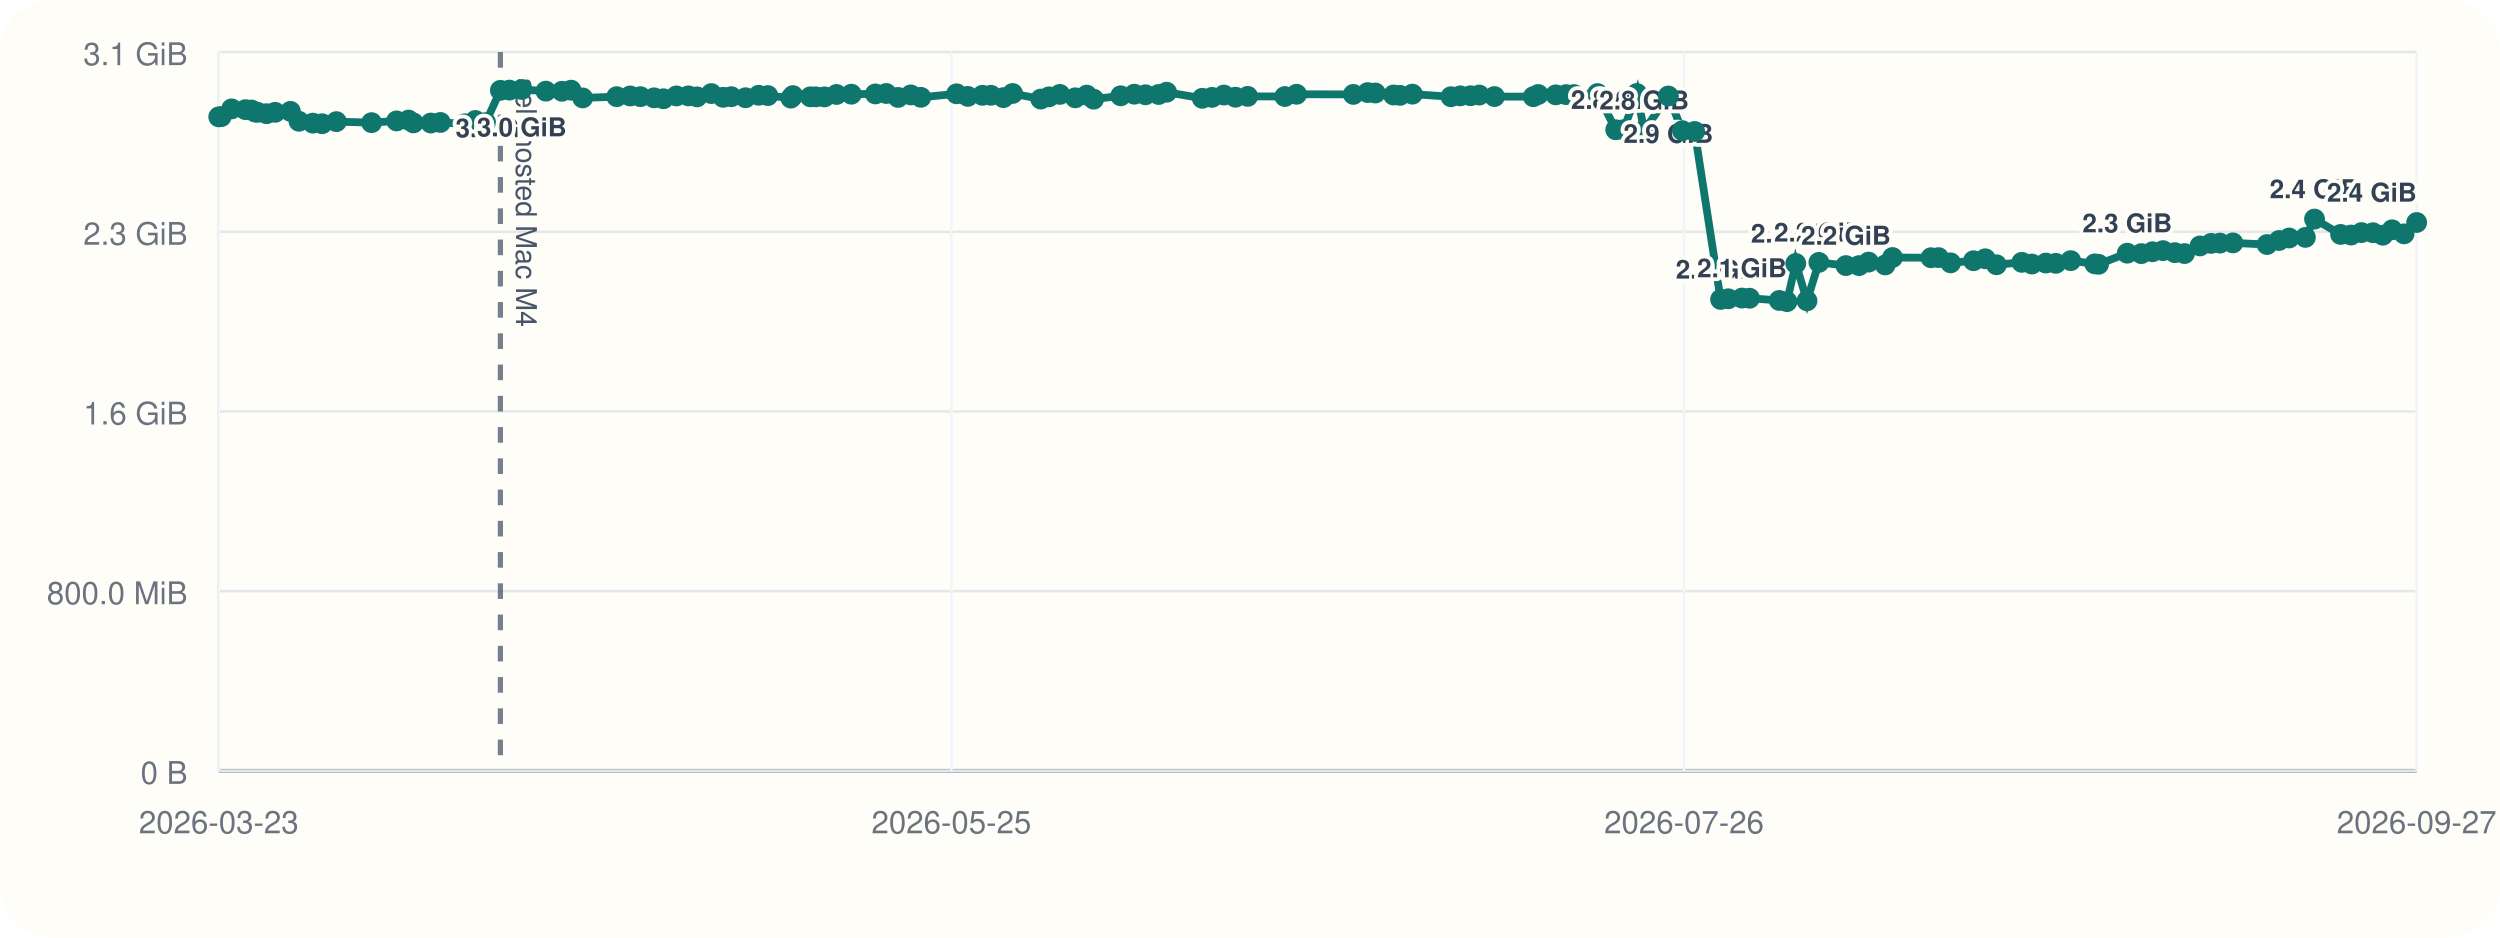
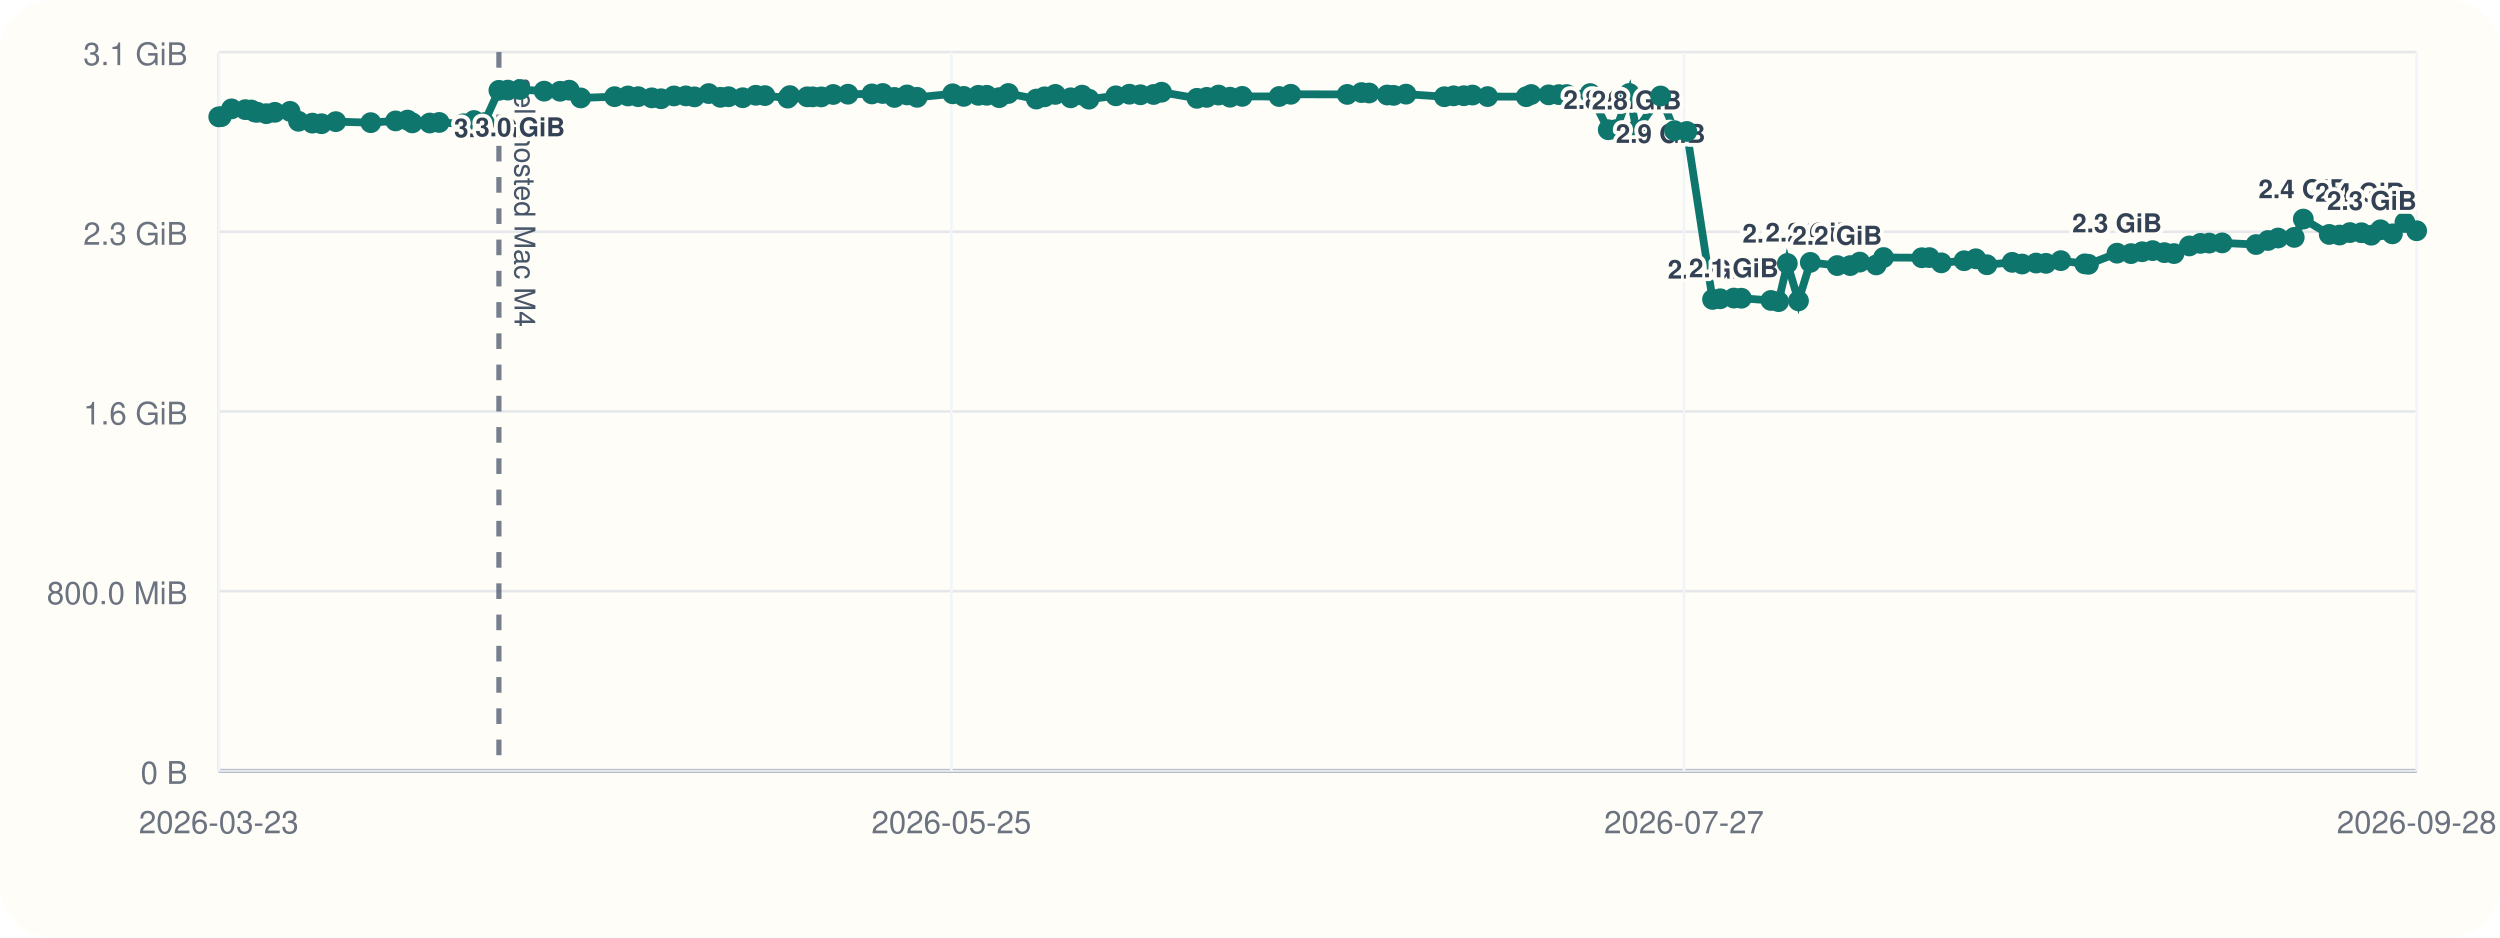
<svg xmlns="http://www.w3.org/2000/svg" viewBox="0 0 960 360">
  <rect width="960" height="360" rx="20" fill="#fffdf7" />
  <line x1="84" y1="296" x2="928" y2="296" stroke="#cbd5e1" stroke-width="1" />
  <line x1="84" y1="20" x2="84" y2="296" stroke="#cbd5e1" stroke-width="1" />
  <line x1="84" y1="296.00" x2="928" y2="296.00" stroke="#94a3b8" stroke-width="1.5" />
  <line x1="84" y1="296.00" x2="928" y2="296.00" stroke="#e5e7eb" stroke-width="1" />
  <text x="72" y="301.00" text-anchor="end" font-size="12" font-family="Helvetica, Arial, sans-serif" fill="#6b7280">0 B</text>
  <line x1="84" y1="227.00" x2="928" y2="227.00" stroke="#e5e7eb" stroke-width="1" />
  <text x="72" y="232.00" text-anchor="end" font-size="12" font-family="Helvetica, Arial, sans-serif" fill="#6b7280">800.0 MiB</text>
  <line x1="84" y1="158.00" x2="928" y2="158.00" stroke="#e5e7eb" stroke-width="1" />
  <text x="72" y="163.00" text-anchor="end" font-size="12" font-family="Helvetica, Arial, sans-serif" fill="#6b7280">1.6 GiB</text>
  <line x1="84" y1="89.00" x2="928" y2="89.00" stroke="#e5e7eb" stroke-width="1" />
  <text x="72" y="94.00" text-anchor="end" font-size="12" font-family="Helvetica, Arial, sans-serif" fill="#6b7280">2.3 GiB</text>
  <line x1="84" y1="20.00" x2="928" y2="20.00" stroke="#e5e7eb" stroke-width="1" />
  <text x="72" y="25.00" text-anchor="end" font-size="12" font-family="Helvetica, Arial, sans-serif" fill="#6b7280">3.1 GiB</text>
  <line x1="84.00" y1="20" x2="84.00" y2="296" stroke="#f1f5f9" stroke-width="1" />
  <text x="84.00" y="320" text-anchor="middle" font-size="12" font-family="Helvetica, Arial, sans-serif" fill="#6b7280">2026-03-23</text>
  <line x1="365.33" y1="20" x2="365.33" y2="296" stroke="#f1f5f9" stroke-width="1" />
  <text x="365.33" y="320" text-anchor="middle" font-size="12" font-family="Helvetica, Arial, sans-serif" fill="#6b7280">2026-05-25</text>
  <line x1="646.67" y1="20" x2="646.67" y2="296" stroke="#f1f5f9" stroke-width="1" />
-   <text x="646.67" y="320" text-anchor="middle" font-size="12" font-family="Helvetica, Arial, sans-serif" fill="#6b7280">2026-07-26</text>
+   <text x="646.67" y="320" text-anchor="middle" font-size="12" font-family="Helvetica, Arial, sans-serif" fill="#6b7280">2026-07-27</text>
  <line x1="928.00" y1="20" x2="928.00" y2="296" stroke="#f1f5f9" stroke-width="1" />
-   <text x="928.00" y="320" text-anchor="middle" font-size="12" font-family="Helvetica, Arial, sans-serif" fill="#6b7280">2026-09-27</text>
-   <line x1="192.15" y1="20" x2="192.15" y2="296" stroke="#475569" stroke-width="2" stroke-dasharray="6 6" opacity="0.75" />
-   <text x="198.15" y="30" transform="rotate(90 198.15 30)" font-size="11" font-family="Helvetica, Arial, sans-serif" fill="#475569">self-hosted Mac M4</text>
-   <polyline fill="none" stroke="#0f766e" stroke-width="3" points="84.00,44.87 84.94,44.79 88.94,41.81 94.26,42.10 96.58,42.25 97.95,43.02 98.91,43.12 102.36,43.66 105.65,43.13 111.52,42.76 114.80,46.57 120.13,47.28 123.69,47.51 129.18,46.71 142.69,47.10 152.28,46.43 156.88,46.11 158.74,47.19 165.45,47.24 169.10,47.02 178.46,47.53 182.53,46.27 186.49,47.09 192.15,34.69 195.62,34.60 200.35,34.36 209.62,35.00 215.79,35.05 219.30,34.63 223.74,37.60 236.82,37.12 241.98,36.85 245.92,37.12 251.17,37.57 254.75,37.92 259.75,36.84 264.35,36.82 267.66,37.20 273.15,35.93 277.68,37.37 280.81,37.14 286.29,37.53 291.33,36.58 294.86,36.71 303.69,37.67 304.48,36.72 311.19,37.18 313.28,37.19 316.62,37.21 321.23,36.28 326.93,36.17 336.14,36.07 340.32,35.90 344.85,37.41 349.74,36.45 353.62,37.37 367.33,36.02 371.62,37.01 377.25,36.60 380.52,36.59 385.31,37.49 388.84,35.90 399.65,38.04 402.82,37.18 406.98,36.25 412.90,37.56 417.31,36.54 419.96,38.08 430.34,36.79 435.58,36.17 439.84,36.39 444.91,36.28 447.98,35.41 461.67,37.75 465.43,37.39 469.98,36.50 474.43,37.33 479.12,37.01 493.38,37.06 497.89,36.20 519.68,36.25 525.20,35.55 528.13,35.71 535.10,36.48 537.61,36.62 542.37,36.15 557.16,37.14 560.75,36.80 564.68,36.76 568.03,36.50 573.88,37.08 588.77,37.13 590.69,36.29 597.41,36.42 601.38,36.33 604.38,36.31 613.45,35.93 620.44,49.82 623.44,49.79 628.56,35.90 631.35,50.03 640.65,36.86 646.02,50.17 650.76,50.48 660.71,114.98 663.66,114.73 668.91,114.46 671.83,114.52 683.23,115.37 686.21,115.82 689.57,101.17 693.89,115.52 698.45,100.76 708.83,101.98 713.87,101.99 717.54,100.65 723.91,101.73 726.73,98.89 741.49,98.97 744.41,98.92 749.03,100.93 757.83,100.12 762.35,99.37 766.63,101.66 776.37,100.74 780.23,101.39 785.61,101.01 789.43,101.12 795.16,100.09 804.41,101.32 805.84,101.49 816.86,97.22 822.25,97.39 826.56,96.67 830.59,96.24 835.14,97.01 838.85,97.37 844.78,94.44 849.06,93.46 852.47,93.35 857.44,93.27 870.54,93.90 875.15,92.35 879.04,91.39 885.27,91.16 888.78,84.12 898.79,90.02 902.78,90.26 906.79,89.31 911.23,89.37 915.00,90.32 918.58,88.24 923.17,89.80 928.00,85.44" />
+   <text x="928.00" y="320" text-anchor="middle" font-size="12" font-family="Helvetica, Arial, sans-serif" fill="#6b7280">2026-09-28</text>
+   <line x1="191.58" y1="20" x2="191.58" y2="296" stroke="#475569" stroke-width="2" stroke-dasharray="6 6" opacity="0.75" />
+   <text x="197.58" y="30" transform="rotate(90 197.58 30)" font-size="11" font-family="Helvetica, Arial, sans-serif" fill="#475569">self-hosted Mac M4</text>
+   <polyline fill="none" stroke="#0f766e" stroke-width="3" points="84.00,44.87 84.94,44.79 88.92,41.81 94.21,42.10 96.51,42.25 97.88,43.02 98.83,43.12 102.27,43.66 105.53,43.13 111.38,42.76 114.63,46.57 119.94,47.28 123.47,47.51 128.94,46.71 142.38,47.10 151.91,46.43 156.49,46.11 158.33,47.19 165.02,47.24 168.65,47.02 177.96,47.53 182.00,46.27 185.94,47.09 191.58,34.69 195.02,34.60 199.73,34.36 208.95,35.00 215.08,35.05 218.57,34.63 222.99,37.60 236.00,37.12 241.13,36.85 245.05,37.12 250.28,37.57 253.84,37.92 258.81,36.84 263.38,36.82 266.68,37.20 272.14,35.93 276.65,37.37 279.76,37.14 285.21,37.53 290.22,36.58 293.73,36.71 302.52,37.67 303.30,36.72 309.97,37.18 312.05,37.19 315.38,37.21 319.96,36.28 325.63,36.17 334.79,36.07 338.95,35.90 343.46,37.41 348.32,36.45 352.17,37.37 365.81,36.02 370.08,37.01 375.68,36.60 378.93,36.59 383.69,37.49 387.21,35.90 397.96,38.04 401.12,37.18 405.25,36.25 411.14,37.56 415.53,36.54 418.16,38.08 428.49,36.79 433.69,36.17 437.94,36.39 442.98,36.28 446.04,35.41 459.64,37.75 463.39,37.39 467.92,36.50 472.34,37.33 477.00,37.01 491.19,37.06 495.67,36.20 517.34,36.25 522.83,35.55 525.75,35.71 532.68,36.48 535.18,36.62 539.92,36.15 554.63,37.14 558.20,36.80 562.11,36.76 565.44,36.50 571.26,37.08 586.07,37.13 587.98,36.29 594.67,36.42 598.61,36.33 601.59,36.31 610.62,35.93 617.57,49.82 620.55,49.79 625.65,35.90 628.42,50.03 637.67,36.86 643.01,50.17 647.72,50.48 657.62,114.98 660.55,114.73 665.78,114.46 668.68,114.52 680.03,115.37 682.98,115.82 686.33,101.17 690.62,115.52 695.16,100.76 705.49,101.98 710.50,101.99 714.15,100.65 720.48,101.73 723.29,98.89 737.97,98.97 740.87,98.92 745.47,100.93 754.22,100.12 758.71,99.37 762.98,101.66 772.67,100.74 776.50,101.39 781.86,101.01 785.66,101.12 791.36,100.09 800.56,101.32 801.97,101.49 812.93,97.22 818.29,97.39 822.59,96.67 826.60,96.24 831.12,97.01 834.81,97.37 840.71,94.44 844.97,93.46 848.36,93.35 853.30,93.27 866.33,93.90 870.91,92.35 874.79,91.39 880.98,91.16 884.47,84.12 894.43,90.02 898.39,90.26 902.38,89.31 906.80,89.37 910.56,90.32 914.12,88.24 918.68,89.80 923.48,85.44 928.00,88.61" />
  <circle cx="84.00" cy="44.87" r="4" fill="#0f766e" />
  <circle cx="84.94" cy="44.79" r="4" fill="#0f766e" />
-   <circle cx="88.94" cy="41.81" r="4" fill="#0f766e" />
-   <circle cx="94.26" cy="42.10" r="4" fill="#0f766e" />
-   <circle cx="96.58" cy="42.25" r="4" fill="#0f766e" />
-   <circle cx="97.95" cy="43.02" r="4" fill="#0f766e" />
-   <circle cx="98.91" cy="43.12" r="4" fill="#0f766e" />
-   <circle cx="102.36" cy="43.66" r="4" fill="#0f766e" />
-   <circle cx="105.65" cy="43.13" r="4" fill="#0f766e" />
-   <circle cx="111.52" cy="42.76" r="4" fill="#0f766e" />
-   <circle cx="114.80" cy="46.57" r="4" fill="#0f766e" />
-   <circle cx="120.13" cy="47.28" r="4" fill="#0f766e" />
-   <circle cx="123.69" cy="47.51" r="4" fill="#0f766e" />
-   <circle cx="129.18" cy="46.71" r="4" fill="#0f766e" />
-   <circle cx="142.69" cy="47.10" r="4" fill="#0f766e" />
-   <circle cx="152.28" cy="46.43" r="4" fill="#0f766e" />
-   <circle cx="156.88" cy="46.11" r="4" fill="#0f766e" />
-   <circle cx="158.74" cy="47.19" r="4" fill="#0f766e" />
-   <circle cx="165.45" cy="47.24" r="4" fill="#0f766e" />
-   <circle cx="169.10" cy="47.02" r="4" fill="#0f766e" />
-   <circle cx="178.46" cy="47.53" r="4" fill="#0f766e" />
-   <circle cx="182.53" cy="46.27" r="4" fill="#0f766e" />
-   <circle cx="186.49" cy="47.09" r="4" fill="#0f766e" />
-   <circle cx="192.15" cy="34.69" r="4" fill="#0f766e" />
-   <text x="192.15" y="52.69" text-anchor="middle" font-size="10" font-family="Helvetica, Arial, sans-serif" font-weight="600" paint-order="stroke" stroke="#fffdf7" stroke-width="3" stroke-linejoin="round" fill="#334155">3.0 GiB</text>
-   <circle cx="195.62" cy="34.60" r="4" fill="#0f766e" />
-   <circle cx="200.35" cy="34.36" r="4" fill="#0f766e" />
-   <text x="200.35" y="52.36" text-anchor="middle" font-size="10" font-family="Helvetica, Arial, sans-serif" font-weight="600" paint-order="stroke" stroke="#fffdf7" stroke-width="3" stroke-linejoin="round" fill="#334155">3.0 GiB</text>
-   <circle cx="209.62" cy="35.00" r="4" fill="#0f766e" />
-   <circle cx="215.79" cy="35.05" r="4" fill="#0f766e" />
-   <circle cx="219.30" cy="34.63" r="4" fill="#0f766e" />
-   <circle cx="223.74" cy="37.60" r="4" fill="#0f766e" />
-   <circle cx="236.82" cy="37.12" r="4" fill="#0f766e" />
-   <circle cx="241.98" cy="36.85" r="4" fill="#0f766e" />
-   <circle cx="245.92" cy="37.12" r="4" fill="#0f766e" />
-   <circle cx="251.17" cy="37.57" r="4" fill="#0f766e" />
-   <circle cx="254.75" cy="37.92" r="4" fill="#0f766e" />
-   <circle cx="259.75" cy="36.84" r="4" fill="#0f766e" />
-   <circle cx="264.35" cy="36.82" r="4" fill="#0f766e" />
-   <circle cx="267.66" cy="37.20" r="4" fill="#0f766e" />
-   <circle cx="273.15" cy="35.93" r="4" fill="#0f766e" />
-   <circle cx="277.68" cy="37.37" r="4" fill="#0f766e" />
-   <circle cx="280.81" cy="37.14" r="4" fill="#0f766e" />
-   <circle cx="286.29" cy="37.53" r="4" fill="#0f766e" />
-   <circle cx="291.33" cy="36.58" r="4" fill="#0f766e" />
-   <circle cx="294.86" cy="36.71" r="4" fill="#0f766e" />
-   <circle cx="303.69" cy="37.67" r="4" fill="#0f766e" />
-   <circle cx="304.48" cy="36.72" r="4" fill="#0f766e" />
-   <circle cx="311.19" cy="37.18" r="4" fill="#0f766e" />
-   <circle cx="313.28" cy="37.19" r="4" fill="#0f766e" />
-   <circle cx="316.62" cy="37.21" r="4" fill="#0f766e" />
-   <circle cx="321.23" cy="36.28" r="4" fill="#0f766e" />
-   <circle cx="326.93" cy="36.17" r="4" fill="#0f766e" />
-   <circle cx="336.14" cy="36.07" r="4" fill="#0f766e" />
-   <circle cx="340.32" cy="35.90" r="4" fill="#0f766e" />
-   <circle cx="344.85" cy="37.41" r="4" fill="#0f766e" />
-   <circle cx="349.74" cy="36.45" r="4" fill="#0f766e" />
-   <circle cx="353.62" cy="37.37" r="4" fill="#0f766e" />
-   <circle cx="367.33" cy="36.02" r="4" fill="#0f766e" />
-   <circle cx="371.62" cy="37.01" r="4" fill="#0f766e" />
-   <circle cx="377.25" cy="36.60" r="4" fill="#0f766e" />
-   <circle cx="380.52" cy="36.59" r="4" fill="#0f766e" />
-   <circle cx="385.31" cy="37.49" r="4" fill="#0f766e" />
-   <circle cx="388.84" cy="35.90" r="4" fill="#0f766e" />
-   <circle cx="399.65" cy="38.04" r="4" fill="#0f766e" />
-   <circle cx="402.82" cy="37.18" r="4" fill="#0f766e" />
-   <circle cx="406.98" cy="36.25" r="4" fill="#0f766e" />
-   <circle cx="412.90" cy="37.56" r="4" fill="#0f766e" />
-   <circle cx="417.31" cy="36.54" r="4" fill="#0f766e" />
-   <circle cx="419.96" cy="38.08" r="4" fill="#0f766e" />
-   <circle cx="430.34" cy="36.79" r="4" fill="#0f766e" />
-   <circle cx="435.58" cy="36.17" r="4" fill="#0f766e" />
-   <circle cx="439.84" cy="36.39" r="4" fill="#0f766e" />
-   <circle cx="444.91" cy="36.28" r="4" fill="#0f766e" />
-   <circle cx="447.98" cy="35.41" r="4" fill="#0f766e" />
-   <circle cx="461.67" cy="37.75" r="4" fill="#0f766e" />
-   <circle cx="465.43" cy="37.39" r="4" fill="#0f766e" />
-   <circle cx="469.98" cy="36.50" r="4" fill="#0f766e" />
-   <circle cx="474.43" cy="37.33" r="4" fill="#0f766e" />
-   <circle cx="479.12" cy="37.01" r="4" fill="#0f766e" />
-   <circle cx="493.38" cy="37.06" r="4" fill="#0f766e" />
-   <circle cx="497.89" cy="36.20" r="4" fill="#0f766e" />
-   <circle cx="519.68" cy="36.25" r="4" fill="#0f766e" />
-   <circle cx="525.20" cy="35.55" r="4" fill="#0f766e" />
-   <circle cx="528.13" cy="35.71" r="4" fill="#0f766e" />
-   <circle cx="535.10" cy="36.48" r="4" fill="#0f766e" />
-   <circle cx="537.61" cy="36.62" r="4" fill="#0f766e" />
-   <circle cx="542.37" cy="36.15" r="4" fill="#0f766e" />
-   <circle cx="557.16" cy="37.14" r="4" fill="#0f766e" />
-   <circle cx="560.75" cy="36.80" r="4" fill="#0f766e" />
-   <circle cx="564.68" cy="36.76" r="4" fill="#0f766e" />
-   <circle cx="568.03" cy="36.50" r="4" fill="#0f766e" />
-   <circle cx="573.88" cy="37.08" r="4" fill="#0f766e" />
-   <circle cx="588.77" cy="37.13" r="4" fill="#0f766e" />
-   <circle cx="590.69" cy="36.29" r="4" fill="#0f766e" />
-   <circle cx="597.41" cy="36.42" r="4" fill="#0f766e" />
-   <circle cx="601.38" cy="36.33" r="4" fill="#0f766e" />
-   <circle cx="604.38" cy="36.31" r="4" fill="#0f766e" />
-   <circle cx="613.45" cy="35.93" r="4" fill="#0f766e" />
-   <circle cx="620.44" cy="49.82" r="4" fill="#0f766e" />
-   <text x="620.44" y="41.82" text-anchor="middle" font-size="10" font-family="Helvetica, Arial, sans-serif" font-weight="600" paint-order="stroke" stroke="#fffdf7" stroke-width="3" stroke-linejoin="round" fill="#334155">2.8 GiB</text>
-   <circle cx="623.44" cy="49.79" r="4" fill="#0f766e" />
-   <circle cx="628.56" cy="35.90" r="4" fill="#0f766e" />
-   <circle cx="631.35" cy="50.03" r="4" fill="#0f766e" />
-   <text x="631.35" y="42.03" text-anchor="middle" font-size="10" font-family="Helvetica, Arial, sans-serif" font-weight="600" paint-order="stroke" stroke="#fffdf7" stroke-width="3" stroke-linejoin="round" fill="#334155">2.8 GiB</text>
-   <circle cx="640.65" cy="36.86" r="4" fill="#0f766e" />
-   <text x="640.65" y="54.86" text-anchor="middle" font-size="10" font-family="Helvetica, Arial, sans-serif" font-weight="600" paint-order="stroke" stroke="#fffdf7" stroke-width="3" stroke-linejoin="round" fill="#334155">2.9 GiB</text>
-   <circle cx="646.02" cy="50.17" r="4" fill="#0f766e" />
-   <circle cx="650.76" cy="50.48" r="4" fill="#0f766e" />
-   <circle cx="660.71" cy="114.98" r="4" fill="#0f766e" />
-   <text x="660.71" y="106.98" text-anchor="middle" font-size="10" font-family="Helvetica, Arial, sans-serif" font-weight="600" paint-order="stroke" stroke="#fffdf7" stroke-width="3" stroke-linejoin="round" fill="#334155">2.0 GiB</text>
-   <circle cx="663.66" cy="114.73" r="4" fill="#0f766e" />
-   <circle cx="668.91" cy="114.46" r="4" fill="#0f766e" />
-   <text x="668.91" y="106.46" text-anchor="middle" font-size="10" font-family="Helvetica, Arial, sans-serif" font-weight="600" paint-order="stroke" stroke="#fffdf7" stroke-width="3" stroke-linejoin="round" fill="#334155">2.1 GiB</text>
-   <circle cx="671.83" cy="114.52" r="4" fill="#0f766e" />
-   <circle cx="683.23" cy="115.37" r="4" fill="#0f766e" />
-   <circle cx="686.21" cy="115.82" r="4" fill="#0f766e" />
-   <circle cx="689.57" cy="101.17" r="4" fill="#0f766e" />
-   <text x="689.57" y="93.17" text-anchor="middle" font-size="10" font-family="Helvetica, Arial, sans-serif" font-weight="600" paint-order="stroke" stroke="#fffdf7" stroke-width="3" stroke-linejoin="round" fill="#334155">2.2 GiB</text>
-   <circle cx="693.89" cy="115.52" r="4" fill="#0f766e" />
-   <circle cx="698.45" cy="100.76" r="4" fill="#0f766e" />
-   <text x="698.45" y="92.76" text-anchor="middle" font-size="10" font-family="Helvetica, Arial, sans-serif" font-weight="600" paint-order="stroke" stroke="#fffdf7" stroke-width="3" stroke-linejoin="round" fill="#334155">2.2 GiB</text>
-   <circle cx="708.83" cy="101.98" r="4" fill="#0f766e" />
-   <text x="708.83" y="93.98" text-anchor="middle" font-size="10" font-family="Helvetica, Arial, sans-serif" font-weight="600" paint-order="stroke" stroke="#fffdf7" stroke-width="3" stroke-linejoin="round" fill="#334155">2.2 GiB</text>
-   <circle cx="713.87" cy="101.99" r="4" fill="#0f766e" />
-   <circle cx="717.54" cy="100.65" r="4" fill="#0f766e" />
-   <circle cx="723.91" cy="101.73" r="4" fill="#0f766e" />
-   <circle cx="726.73" cy="98.89" r="4" fill="#0f766e" />
-   <circle cx="741.49" cy="98.97" r="4" fill="#0f766e" />
-   <circle cx="744.41" cy="98.92" r="4" fill="#0f766e" />
-   <circle cx="749.03" cy="100.93" r="4" fill="#0f766e" />
-   <circle cx="757.83" cy="100.12" r="4" fill="#0f766e" />
-   <circle cx="762.35" cy="99.37" r="4" fill="#0f766e" />
-   <circle cx="766.63" cy="101.66" r="4" fill="#0f766e" />
-   <circle cx="776.37" cy="100.74" r="4" fill="#0f766e" />
-   <circle cx="780.23" cy="101.39" r="4" fill="#0f766e" />
-   <circle cx="785.61" cy="101.01" r="4" fill="#0f766e" />
-   <circle cx="789.43" cy="101.12" r="4" fill="#0f766e" />
-   <circle cx="795.16" cy="100.09" r="4" fill="#0f766e" />
-   <circle cx="804.41" cy="101.32" r="4" fill="#0f766e" />
-   <circle cx="805.84" cy="101.49" r="4" fill="#0f766e" />
-   <circle cx="816.86" cy="97.22" r="4" fill="#0f766e" />
-   <text x="816.86" y="89.22" text-anchor="middle" font-size="10" font-family="Helvetica, Arial, sans-serif" font-weight="600" paint-order="stroke" stroke="#fffdf7" stroke-width="3" stroke-linejoin="round" fill="#334155">2.3 GiB</text>
-   <circle cx="822.25" cy="97.39" r="4" fill="#0f766e" />
-   <circle cx="826.56" cy="96.67" r="4" fill="#0f766e" />
-   <circle cx="830.59" cy="96.24" r="4" fill="#0f766e" />
-   <circle cx="835.14" cy="97.01" r="4" fill="#0f766e" />
-   <circle cx="838.85" cy="97.37" r="4" fill="#0f766e" />
-   <circle cx="844.78" cy="94.44" r="4" fill="#0f766e" />
-   <circle cx="849.06" cy="93.46" r="4" fill="#0f766e" />
-   <circle cx="852.47" cy="93.35" r="4" fill="#0f766e" />
-   <circle cx="857.44" cy="93.27" r="4" fill="#0f766e" />
-   <circle cx="870.54" cy="93.90" r="4" fill="#0f766e" />
-   <circle cx="875.15" cy="92.35" r="4" fill="#0f766e" />
-   <circle cx="879.04" cy="91.39" r="4" fill="#0f766e" />
-   <circle cx="885.27" cy="91.16" r="4" fill="#0f766e" />
-   <circle cx="888.78" cy="84.12" r="4" fill="#0f766e" />
-   <text x="888.78" y="76.12" text-anchor="middle" font-size="10" font-family="Helvetica, Arial, sans-serif" font-weight="600" paint-order="stroke" stroke="#fffdf7" stroke-width="3" stroke-linejoin="round" fill="#334155">2.4 GiB</text>
-   <circle cx="898.79" cy="90.02" r="4" fill="#0f766e" />
-   <circle cx="902.78" cy="90.26" r="4" fill="#0f766e" />
-   <circle cx="906.79" cy="89.31" r="4" fill="#0f766e" />
-   <circle cx="911.23" cy="89.37" r="4" fill="#0f766e" />
-   <circle cx="915.00" cy="90.32" r="4" fill="#0f766e" />
-   <circle cx="918.58" cy="88.24" r="4" fill="#0f766e" />
-   <circle cx="923.17" cy="89.80" r="4" fill="#0f766e" />
-   <circle cx="928.00" cy="85.44" r="4" fill="#0f766e" />
-   <text x="928.00" y="77.44" text-anchor="end" font-size="10" font-family="Helvetica, Arial, sans-serif" font-weight="600" paint-order="stroke" stroke="#fffdf7" stroke-width="3" stroke-linejoin="round" fill="#334155">2.4 GiB</text>
+   <circle cx="88.92" cy="41.81" r="4" fill="#0f766e" />
+   <circle cx="94.21" cy="42.10" r="4" fill="#0f766e" />
+   <circle cx="96.51" cy="42.25" r="4" fill="#0f766e" />
+   <circle cx="97.88" cy="43.02" r="4" fill="#0f766e" />
+   <circle cx="98.83" cy="43.12" r="4" fill="#0f766e" />
+   <circle cx="102.27" cy="43.66" r="4" fill="#0f766e" />
+   <circle cx="105.53" cy="43.13" r="4" fill="#0f766e" />
+   <circle cx="111.38" cy="42.76" r="4" fill="#0f766e" />
+   <circle cx="114.63" cy="46.57" r="4" fill="#0f766e" />
+   <circle cx="119.94" cy="47.28" r="4" fill="#0f766e" />
+   <circle cx="123.47" cy="47.51" r="4" fill="#0f766e" />
+   <circle cx="128.94" cy="46.71" r="4" fill="#0f766e" />
+   <circle cx="142.38" cy="47.10" r="4" fill="#0f766e" />
+   <circle cx="151.91" cy="46.43" r="4" fill="#0f766e" />
+   <circle cx="156.49" cy="46.11" r="4" fill="#0f766e" />
+   <circle cx="158.33" cy="47.19" r="4" fill="#0f766e" />
+   <circle cx="165.02" cy="47.24" r="4" fill="#0f766e" />
+   <circle cx="168.65" cy="47.02" r="4" fill="#0f766e" />
+   <circle cx="177.96" cy="47.53" r="4" fill="#0f766e" />
+   <circle cx="182.00" cy="46.27" r="4" fill="#0f766e" />
+   <circle cx="185.94" cy="47.09" r="4" fill="#0f766e" />
+   <circle cx="191.58" cy="34.69" r="4" fill="#0f766e" />
+   <text x="191.58" y="52.69" text-anchor="middle" font-size="10" font-family="Helvetica, Arial, sans-serif" font-weight="600" paint-order="stroke" stroke="#fffdf7" stroke-width="3" stroke-linejoin="round" fill="#334155">3.0 GiB</text>
+   <circle cx="195.02" cy="34.60" r="4" fill="#0f766e" />
+   <circle cx="199.73" cy="34.36" r="4" fill="#0f766e" />
+   <text x="199.73" y="52.36" text-anchor="middle" font-size="10" font-family="Helvetica, Arial, sans-serif" font-weight="600" paint-order="stroke" stroke="#fffdf7" stroke-width="3" stroke-linejoin="round" fill="#334155">3.0 GiB</text>
+   <circle cx="208.95" cy="35.00" r="4" fill="#0f766e" />
+   <circle cx="215.08" cy="35.05" r="4" fill="#0f766e" />
+   <circle cx="218.57" cy="34.63" r="4" fill="#0f766e" />
+   <circle cx="222.99" cy="37.60" r="4" fill="#0f766e" />
+   <circle cx="236.00" cy="37.12" r="4" fill="#0f766e" />
+   <circle cx="241.13" cy="36.85" r="4" fill="#0f766e" />
+   <circle cx="245.05" cy="37.12" r="4" fill="#0f766e" />
+   <circle cx="250.28" cy="37.57" r="4" fill="#0f766e" />
+   <circle cx="253.84" cy="37.92" r="4" fill="#0f766e" />
+   <circle cx="258.81" cy="36.84" r="4" fill="#0f766e" />
+   <circle cx="263.38" cy="36.82" r="4" fill="#0f766e" />
+   <circle cx="266.68" cy="37.20" r="4" fill="#0f766e" />
+   <circle cx="272.14" cy="35.93" r="4" fill="#0f766e" />
+   <circle cx="276.65" cy="37.37" r="4" fill="#0f766e" />
+   <circle cx="279.76" cy="37.14" r="4" fill="#0f766e" />
+   <circle cx="285.21" cy="37.53" r="4" fill="#0f766e" />
+   <circle cx="290.22" cy="36.58" r="4" fill="#0f766e" />
+   <circle cx="293.73" cy="36.71" r="4" fill="#0f766e" />
+   <circle cx="302.52" cy="37.67" r="4" fill="#0f766e" />
+   <circle cx="303.30" cy="36.72" r="4" fill="#0f766e" />
+   <circle cx="309.97" cy="37.18" r="4" fill="#0f766e" />
+   <circle cx="312.05" cy="37.19" r="4" fill="#0f766e" />
+   <circle cx="315.38" cy="37.21" r="4" fill="#0f766e" />
+   <circle cx="319.96" cy="36.28" r="4" fill="#0f766e" />
+   <circle cx="325.63" cy="36.17" r="4" fill="#0f766e" />
+   <circle cx="334.79" cy="36.07" r="4" fill="#0f766e" />
+   <circle cx="338.95" cy="35.90" r="4" fill="#0f766e" />
+   <circle cx="343.46" cy="37.41" r="4" fill="#0f766e" />
+   <circle cx="348.32" cy="36.45" r="4" fill="#0f766e" />
+   <circle cx="352.17" cy="37.37" r="4" fill="#0f766e" />
+   <circle cx="365.81" cy="36.02" r="4" fill="#0f766e" />
+   <circle cx="370.08" cy="37.01" r="4" fill="#0f766e" />
+   <circle cx="375.68" cy="36.60" r="4" fill="#0f766e" />
+   <circle cx="378.93" cy="36.59" r="4" fill="#0f766e" />
+   <circle cx="383.69" cy="37.49" r="4" fill="#0f766e" />
+   <circle cx="387.21" cy="35.90" r="4" fill="#0f766e" />
+   <circle cx="397.96" cy="38.04" r="4" fill="#0f766e" />
+   <circle cx="401.12" cy="37.18" r="4" fill="#0f766e" />
+   <circle cx="405.25" cy="36.25" r="4" fill="#0f766e" />
+   <circle cx="411.14" cy="37.56" r="4" fill="#0f766e" />
+   <circle cx="415.53" cy="36.54" r="4" fill="#0f766e" />
+   <circle cx="418.16" cy="38.08" r="4" fill="#0f766e" />
+   <circle cx="428.49" cy="36.79" r="4" fill="#0f766e" />
+   <circle cx="433.69" cy="36.17" r="4" fill="#0f766e" />
+   <circle cx="437.94" cy="36.39" r="4" fill="#0f766e" />
+   <circle cx="442.98" cy="36.28" r="4" fill="#0f766e" />
+   <circle cx="446.04" cy="35.41" r="4" fill="#0f766e" />
+   <circle cx="459.64" cy="37.75" r="4" fill="#0f766e" />
+   <circle cx="463.39" cy="37.39" r="4" fill="#0f766e" />
+   <circle cx="467.92" cy="36.50" r="4" fill="#0f766e" />
+   <circle cx="472.34" cy="37.33" r="4" fill="#0f766e" />
+   <circle cx="477.00" cy="37.01" r="4" fill="#0f766e" />
+   <circle cx="491.19" cy="37.06" r="4" fill="#0f766e" />
+   <circle cx="495.67" cy="36.20" r="4" fill="#0f766e" />
+   <circle cx="517.34" cy="36.25" r="4" fill="#0f766e" />
+   <circle cx="522.83" cy="35.55" r="4" fill="#0f766e" />
+   <circle cx="525.75" cy="35.71" r="4" fill="#0f766e" />
+   <circle cx="532.68" cy="36.48" r="4" fill="#0f766e" />
+   <circle cx="535.18" cy="36.62" r="4" fill="#0f766e" />
+   <circle cx="539.92" cy="36.15" r="4" fill="#0f766e" />
+   <circle cx="554.63" cy="37.14" r="4" fill="#0f766e" />
+   <circle cx="558.20" cy="36.80" r="4" fill="#0f766e" />
+   <circle cx="562.11" cy="36.76" r="4" fill="#0f766e" />
+   <circle cx="565.44" cy="36.50" r="4" fill="#0f766e" />
+   <circle cx="571.26" cy="37.08" r="4" fill="#0f766e" />
+   <circle cx="586.07" cy="37.13" r="4" fill="#0f766e" />
+   <circle cx="587.98" cy="36.29" r="4" fill="#0f766e" />
+   <circle cx="594.67" cy="36.42" r="4" fill="#0f766e" />
+   <circle cx="598.61" cy="36.33" r="4" fill="#0f766e" />
+   <circle cx="601.59" cy="36.31" r="4" fill="#0f766e" />
+   <circle cx="610.62" cy="35.93" r="4" fill="#0f766e" />
+   <circle cx="617.57" cy="49.82" r="4" fill="#0f766e" />
+   <text x="617.57" y="41.82" text-anchor="middle" font-size="10" font-family="Helvetica, Arial, sans-serif" font-weight="600" paint-order="stroke" stroke="#fffdf7" stroke-width="3" stroke-linejoin="round" fill="#334155">2.8 GiB</text>
+   <circle cx="620.55" cy="49.79" r="4" fill="#0f766e" />
+   <circle cx="625.65" cy="35.90" r="4" fill="#0f766e" />
+   <circle cx="628.42" cy="50.03" r="4" fill="#0f766e" />
+   <text x="628.42" y="42.03" text-anchor="middle" font-size="10" font-family="Helvetica, Arial, sans-serif" font-weight="600" paint-order="stroke" stroke="#fffdf7" stroke-width="3" stroke-linejoin="round" fill="#334155">2.8 GiB</text>
+   <circle cx="637.67" cy="36.86" r="4" fill="#0f766e" />
+   <text x="637.67" y="54.86" text-anchor="middle" font-size="10" font-family="Helvetica, Arial, sans-serif" font-weight="600" paint-order="stroke" stroke="#fffdf7" stroke-width="3" stroke-linejoin="round" fill="#334155">2.9 GiB</text>
+   <circle cx="643.01" cy="50.17" r="4" fill="#0f766e" />
+   <circle cx="647.72" cy="50.48" r="4" fill="#0f766e" />
+   <circle cx="657.62" cy="114.98" r="4" fill="#0f766e" />
+   <text x="657.62" y="106.98" text-anchor="middle" font-size="10" font-family="Helvetica, Arial, sans-serif" font-weight="600" paint-order="stroke" stroke="#fffdf7" stroke-width="3" stroke-linejoin="round" fill="#334155">2.0 GiB</text>
+   <circle cx="660.55" cy="114.73" r="4" fill="#0f766e" />
+   <circle cx="665.78" cy="114.46" r="4" fill="#0f766e" />
+   <text x="665.78" y="106.46" text-anchor="middle" font-size="10" font-family="Helvetica, Arial, sans-serif" font-weight="600" paint-order="stroke" stroke="#fffdf7" stroke-width="3" stroke-linejoin="round" fill="#334155">2.1 GiB</text>
+   <circle cx="668.68" cy="114.52" r="4" fill="#0f766e" />
+   <circle cx="680.03" cy="115.37" r="4" fill="#0f766e" />
+   <circle cx="682.98" cy="115.82" r="4" fill="#0f766e" />
+   <circle cx="686.33" cy="101.17" r="4" fill="#0f766e" />
+   <text x="686.33" y="93.17" text-anchor="middle" font-size="10" font-family="Helvetica, Arial, sans-serif" font-weight="600" paint-order="stroke" stroke="#fffdf7" stroke-width="3" stroke-linejoin="round" fill="#334155">2.2 GiB</text>
+   <circle cx="690.62" cy="115.52" r="4" fill="#0f766e" />
+   <circle cx="695.16" cy="100.76" r="4" fill="#0f766e" />
+   <text x="695.16" y="92.76" text-anchor="middle" font-size="10" font-family="Helvetica, Arial, sans-serif" font-weight="600" paint-order="stroke" stroke="#fffdf7" stroke-width="3" stroke-linejoin="round" fill="#334155">2.2 GiB</text>
+   <circle cx="705.49" cy="101.98" r="4" fill="#0f766e" />
+   <text x="705.49" y="93.98" text-anchor="middle" font-size="10" font-family="Helvetica, Arial, sans-serif" font-weight="600" paint-order="stroke" stroke="#fffdf7" stroke-width="3" stroke-linejoin="round" fill="#334155">2.2 GiB</text>
+   <circle cx="710.50" cy="101.99" r="4" fill="#0f766e" />
+   <circle cx="714.15" cy="100.65" r="4" fill="#0f766e" />
+   <circle cx="720.48" cy="101.73" r="4" fill="#0f766e" />
+   <circle cx="723.29" cy="98.89" r="4" fill="#0f766e" />
+   <circle cx="737.97" cy="98.97" r="4" fill="#0f766e" />
+   <circle cx="740.87" cy="98.92" r="4" fill="#0f766e" />
+   <circle cx="745.47" cy="100.93" r="4" fill="#0f766e" />
+   <circle cx="754.22" cy="100.12" r="4" fill="#0f766e" />
+   <circle cx="758.71" cy="99.37" r="4" fill="#0f766e" />
+   <circle cx="762.98" cy="101.66" r="4" fill="#0f766e" />
+   <circle cx="772.67" cy="100.74" r="4" fill="#0f766e" />
+   <circle cx="776.50" cy="101.39" r="4" fill="#0f766e" />
+   <circle cx="781.86" cy="101.01" r="4" fill="#0f766e" />
+   <circle cx="785.66" cy="101.12" r="4" fill="#0f766e" />
+   <circle cx="791.36" cy="100.09" r="4" fill="#0f766e" />
+   <circle cx="800.56" cy="101.32" r="4" fill="#0f766e" />
+   <circle cx="801.97" cy="101.49" r="4" fill="#0f766e" />
+   <circle cx="812.93" cy="97.22" r="4" fill="#0f766e" />
+   <text x="812.93" y="89.22" text-anchor="middle" font-size="10" font-family="Helvetica, Arial, sans-serif" font-weight="600" paint-order="stroke" stroke="#fffdf7" stroke-width="3" stroke-linejoin="round" fill="#334155">2.3 GiB</text>
+   <circle cx="818.29" cy="97.39" r="4" fill="#0f766e" />
+   <circle cx="822.59" cy="96.67" r="4" fill="#0f766e" />
+   <circle cx="826.60" cy="96.24" r="4" fill="#0f766e" />
+   <circle cx="831.12" cy="97.01" r="4" fill="#0f766e" />
+   <circle cx="834.81" cy="97.37" r="4" fill="#0f766e" />
+   <circle cx="840.71" cy="94.44" r="4" fill="#0f766e" />
+   <circle cx="844.97" cy="93.46" r="4" fill="#0f766e" />
+   <circle cx="848.36" cy="93.35" r="4" fill="#0f766e" />
+   <circle cx="853.30" cy="93.27" r="4" fill="#0f766e" />
+   <circle cx="866.33" cy="93.90" r="4" fill="#0f766e" />
+   <circle cx="870.91" cy="92.35" r="4" fill="#0f766e" />
+   <circle cx="874.79" cy="91.39" r="4" fill="#0f766e" />
+   <circle cx="880.98" cy="91.16" r="4" fill="#0f766e" />
+   <circle cx="884.47" cy="84.12" r="4" fill="#0f766e" />
+   <text x="884.47" y="76.12" text-anchor="middle" font-size="10" font-family="Helvetica, Arial, sans-serif" font-weight="600" paint-order="stroke" stroke="#fffdf7" stroke-width="3" stroke-linejoin="round" fill="#334155">2.4 GiB</text>
+   <circle cx="894.43" cy="90.02" r="4" fill="#0f766e" />
+   <circle cx="898.39" cy="90.26" r="4" fill="#0f766e" />
+   <circle cx="902.38" cy="89.31" r="4" fill="#0f766e" />
+   <circle cx="906.80" cy="89.37" r="4" fill="#0f766e" />
+   <circle cx="910.56" cy="90.32" r="4" fill="#0f766e" />
+   <circle cx="914.12" cy="88.24" r="4" fill="#0f766e" />
+   <circle cx="918.68" cy="89.80" r="4" fill="#0f766e" />
+   <circle cx="923.48" cy="85.44" r="4" fill="#0f766e" />
+   <text x="923.48" y="77.44" text-anchor="end" font-size="10" font-family="Helvetica, Arial, sans-serif" font-weight="600" paint-order="stroke" stroke="#fffdf7" stroke-width="3" stroke-linejoin="round" fill="#334155">2.4 GiB</text>
+   <circle cx="928.00" cy="88.61" r="4" fill="#0f766e" />
+   <text x="928.00" y="80.61" text-anchor="end" font-size="10" font-family="Helvetica, Arial, sans-serif" font-weight="600" paint-order="stroke" stroke="#fffdf7" stroke-width="3" stroke-linejoin="round" fill="#334155">2.3 GiB</text>
</svg>
